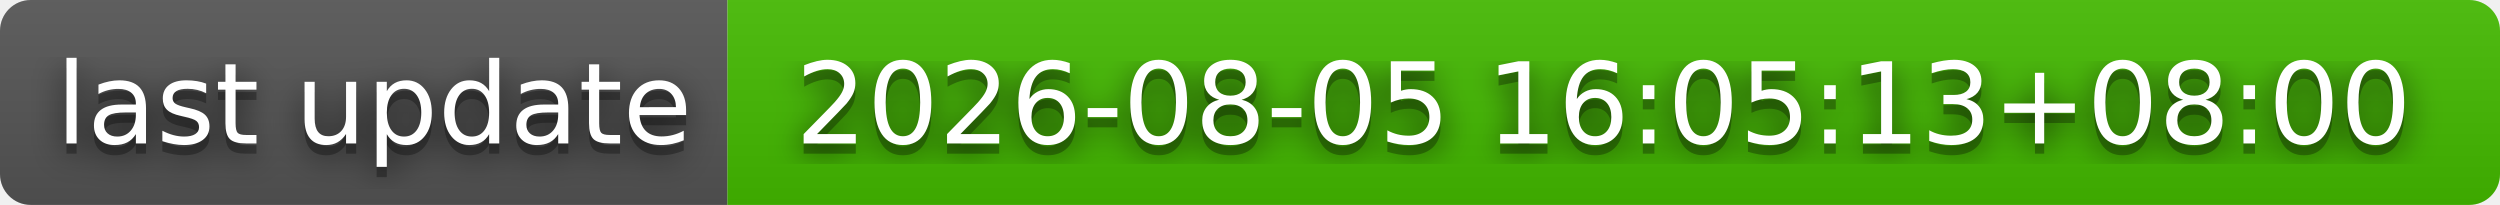
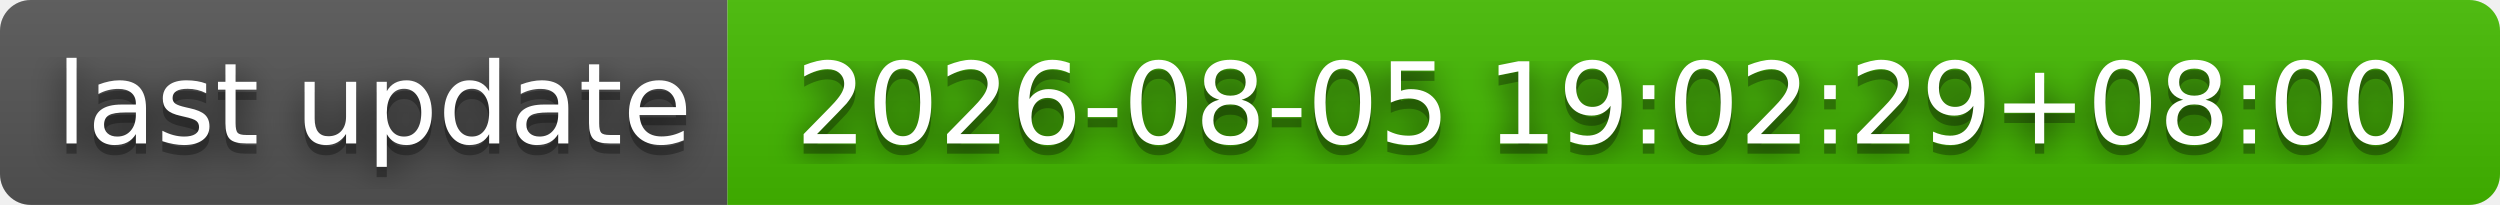
- <svg xmlns="http://www.w3.org/2000/svg" width="244" height="20" role="img" aria-label="last update: 2026-08-05 16:05:13+08:00">
+ <svg xmlns="http://www.w3.org/2000/svg" width="244" height="20" role="img" aria-label="last update: 2026-08-05 19:02:29+08:00">
  <filter id="blur">
    <feGaussianBlur stdDeviation="16" />
  </filter>
  <linearGradient id="s" x2="0" y2="100%">
    <stop offset="0" stop-color="#bbb" stop-opacity=".1" />
    <stop offset="1" stop-opacity=".1" />
  </linearGradient>
  <clipPath id="r">
    <rect width="244" height="20" rx="3" />
  </clipPath>
  <g clip-path="url(#r)">
    <rect width="71" height="20" fill="#555" />
    <rect x="71" width="173" height="20" fill="#4b0" />
    <rect width="244" height="20" fill="url(#s)" />
  </g>
  <g fill="#fff" text-anchor="middle" font-family="Verdana,Geneva,DejaVu Sans,sans-serif" text-rendering="geometricPrecision" font-size="110">
    <g transform="scale(.1)">
      <g aria-hidden="true" fill="#010101">
        <text x="365" y="150" fill-opacity=".8" filter="url(#blur)" textLength="610">last update</text>
        <text x="365" y="150" fill-opacity=".3" textLength="610">last update</text>
      </g>
      <text x="365" y="140" textLength="610">last update</text>
    </g>
    <g transform="scale(.1)">
      <g aria-hidden="true" fill="#010101">
-         <text x="1565" y="150" fill-opacity=".8" filter="url(#blur)" textLength="1630">2026-08-05 16:05:13+08:00</text>
-         <text x="1565" y="150" fill-opacity=".3" textLength="1630">2026-08-05 16:05:13+08:00</text>
+         <text x="1565" y="150" fill-opacity=".8" filter="url(#blur)" textLength="1630">2026-08-05 19:02:29+08:00</text>
+         <text x="1565" y="150" fill-opacity=".3" textLength="1630">2026-08-05 19:02:29+08:00</text>
      </g>
-       <text x="1565" y="140" textLength="1630">2026-08-05 16:05:13+08:00</text>
+       <text x="1565" y="140" textLength="1630">2026-08-05 19:02:29+08:00</text>
    </g>
  </g>
</svg>
